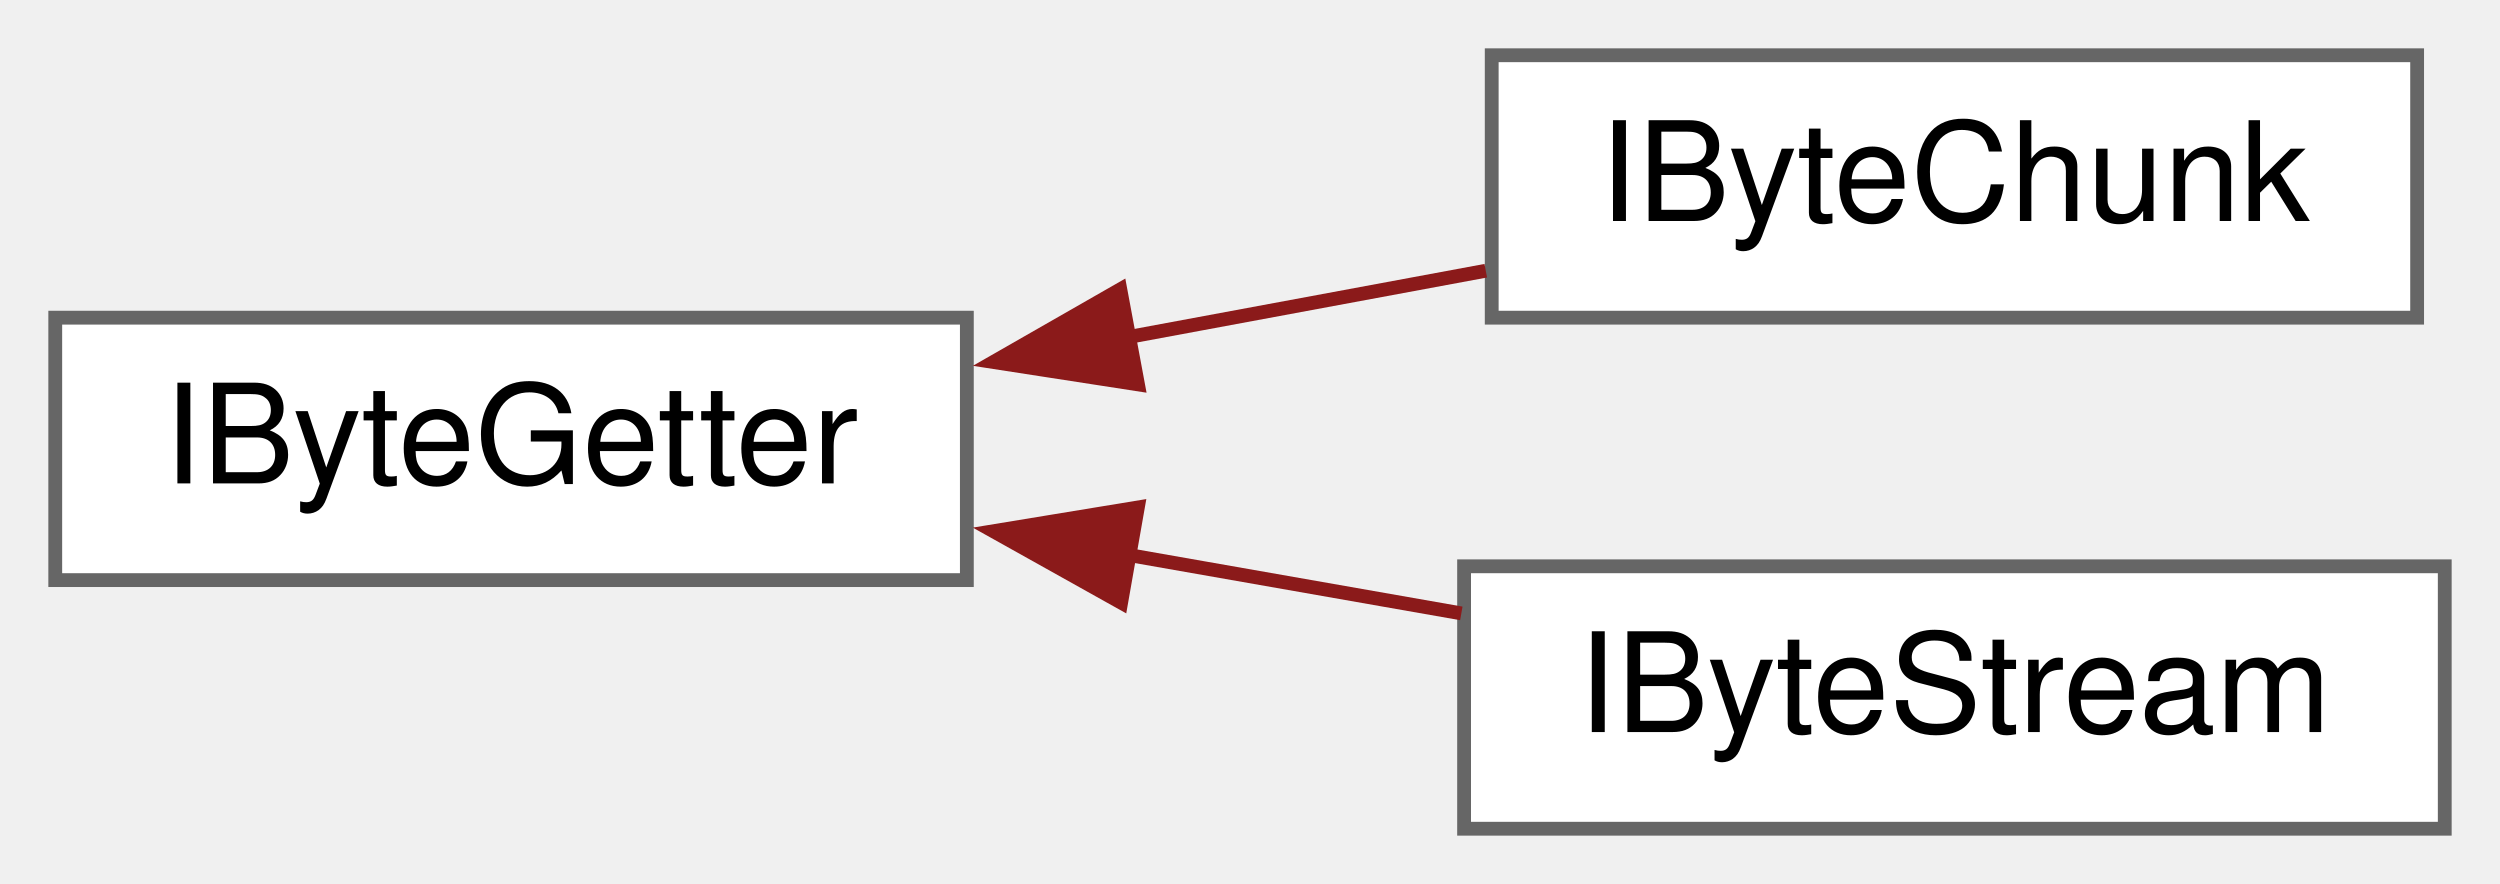
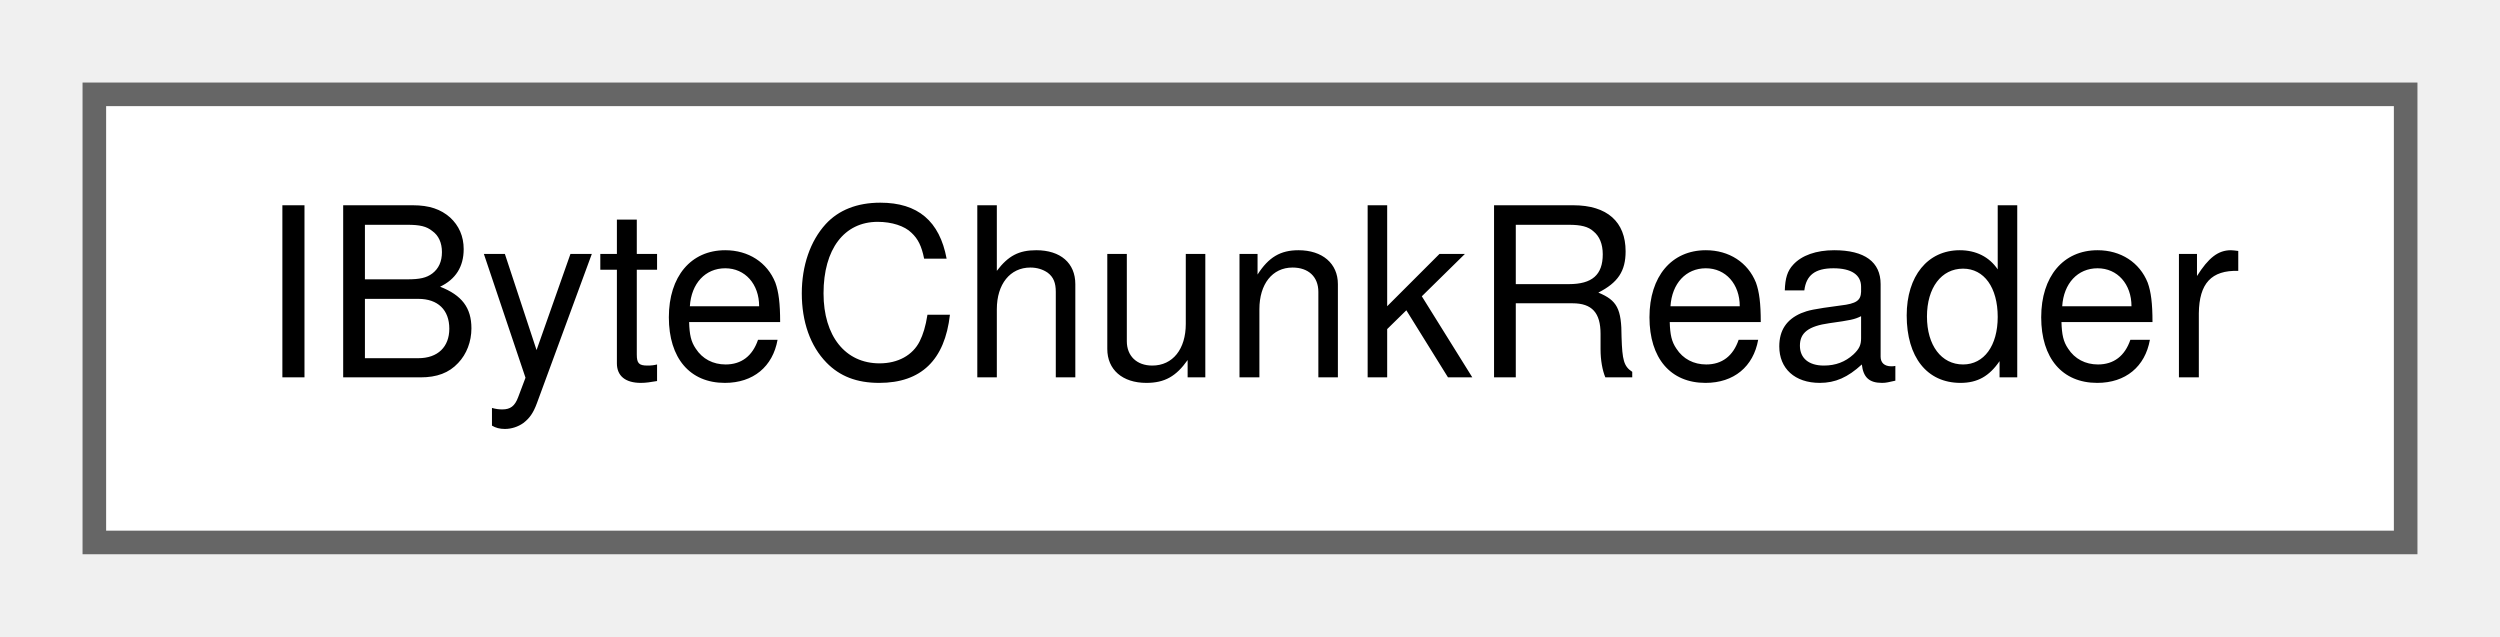
- <svg xmlns="http://www.w3.org/2000/svg" xmlns:xlink="http://www.w3.org/1999/xlink" width="181pt" height="64pt" viewBox="0.00 0.00 181.00 64.00">
-   <g id="graph0" class="graph" transform="scale(1 1) rotate(0) translate(4 60)">
+ <svg xmlns="http://www.w3.org/2000/svg" xmlns:xlink="http://www.w3.org/1999/xlink" width="106pt" height="27pt" viewBox="0.00 0.00 106.00 27.00">
+   <g id="graph0" class="graph" transform="scale(1 1) rotate(0) translate(4 23)">
    <g id="node1" class="node">
      <g id="a_node1">
-         <a xlink:href="struct_i_byte_getter.html" target="_top" xlink:title="A helper class for IByteChunk and IByteStream that avoids code duplication.">
-           <polygon fill="white" stroke="#666666" points="66,-37 0,-37 0,-18 66,-18 66,-37" />
-           <text text-anchor="middle" x="33" y="-25" font-family="Helvetica,sans-Serif" font-size="10.00">IByteGetter</text>
+         <a xlink:href="class_i_byte_chunk_reader.html" target="_top" xlink:title="Helper class to maintain a read position whilst extracting data from an IByteChunk">
+           <polygon fill="white" stroke="#666666" points="98,-19 0,-19 0,0 98,0 98,-19" />
+           <text text-anchor="middle" x="49" y="-7" font-family="Helvetica,sans-Serif" font-size="10.00">IByteChunkReader</text>
        </a>
      </g>
    </g>
-     <g id="node2" class="node">
-       <g id="a_node2">
-         <a xlink:href="class_i_byte_chunk.html" target="_top" xlink:title="Manages a block of memory, for plug-in settings store/recall.">
-           <polygon fill="white" stroke="#666666" points="171,-56 104,-56 104,-37 171,-37 171,-56" />
-           <text text-anchor="middle" x="137.5" y="-44" font-family="Helvetica,sans-Serif" font-size="10.00">IByteChunk</text>
-         </a>
-       </g>
-     </g>
-     <g id="edge1" class="edge">
-       <path fill="none" stroke="#8b1a1a" d="M77.61,-35.58C86.31,-37.2 95.31,-38.86 103.57,-40.4" />
-       <polygon fill="#8b1a1a" stroke="#8b1a1a" points="78.39,-32.17 67.92,-33.79 77.11,-39.05 78.39,-32.17" />
-     </g>
-     <g id="node3" class="node">
-       <g id="a_node3">
-         <a xlink:href="class_i_byte_stream.html" target="_top" xlink:title="Manages a non-owned block of memory, for receiving arbitrary message byte streams.">
-           <polygon fill="white" stroke="#666666" points="173,-19 102,-19 102,0 173,0 173,-19" />
-           <text text-anchor="middle" x="137.5" y="-7" font-family="Helvetica,sans-Serif" font-size="10.00">IByteStream</text>
-         </a>
-       </g>
-     </g>
-     <g id="edge2" class="edge">
-       <path fill="none" stroke="#8b1a1a" d="M77.6,-19.84C85.68,-18.42 94.02,-16.96 101.8,-15.59" />
-       <polygon fill="#8b1a1a" stroke="#8b1a1a" points="77.17,-16.37 67.92,-21.54 78.38,-23.26 77.17,-16.37" />
-     </g>
  </g>
</svg>
